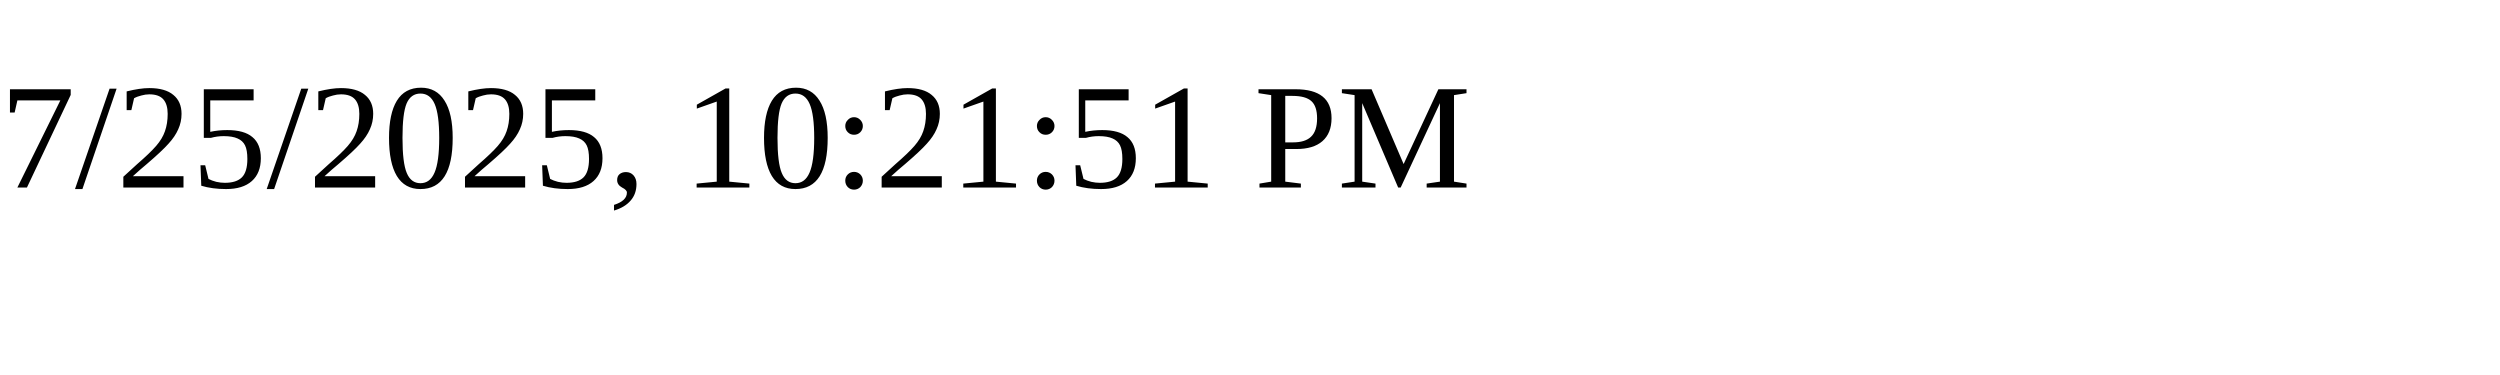
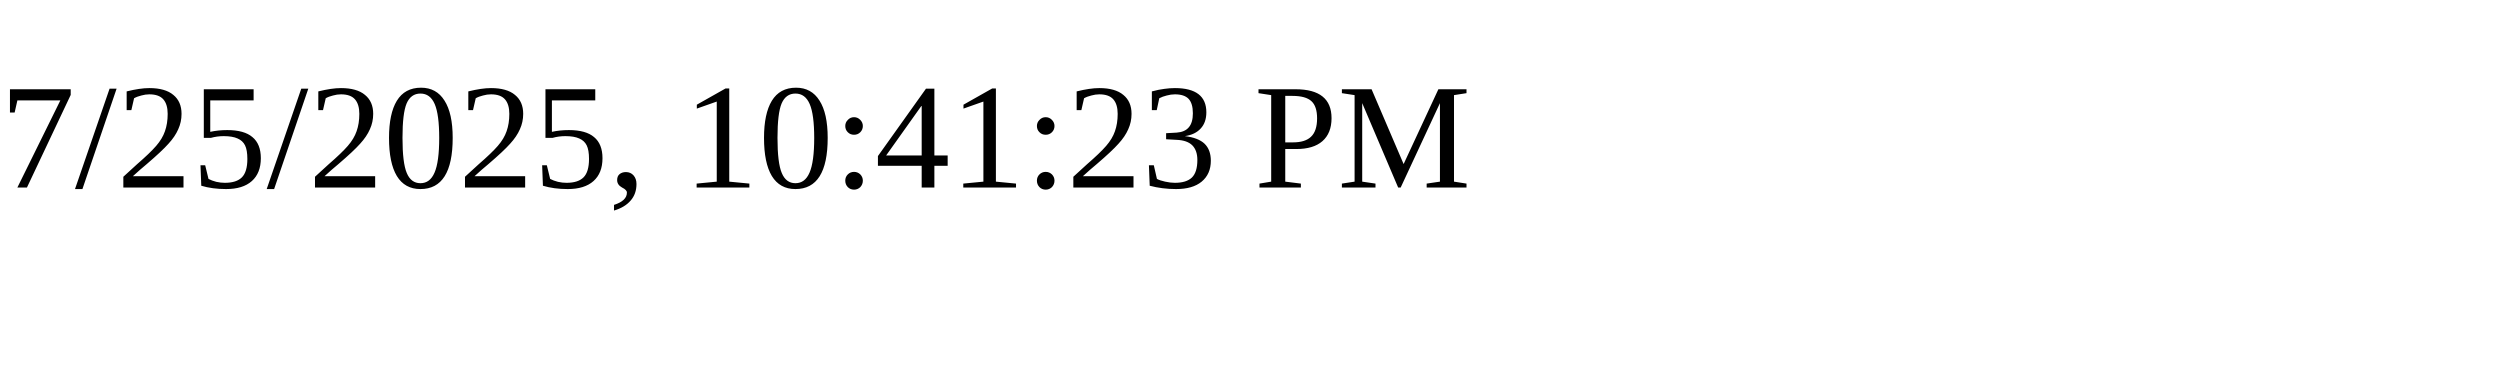
<svg xmlns="http://www.w3.org/2000/svg" height="30" width="200">
-   <text x="0" y="15">7/25/2025, 10:21:51 PM</text>
+   <text x="0" y="15">7/25/2025, 10:41:23 PM</text>
</svg>
